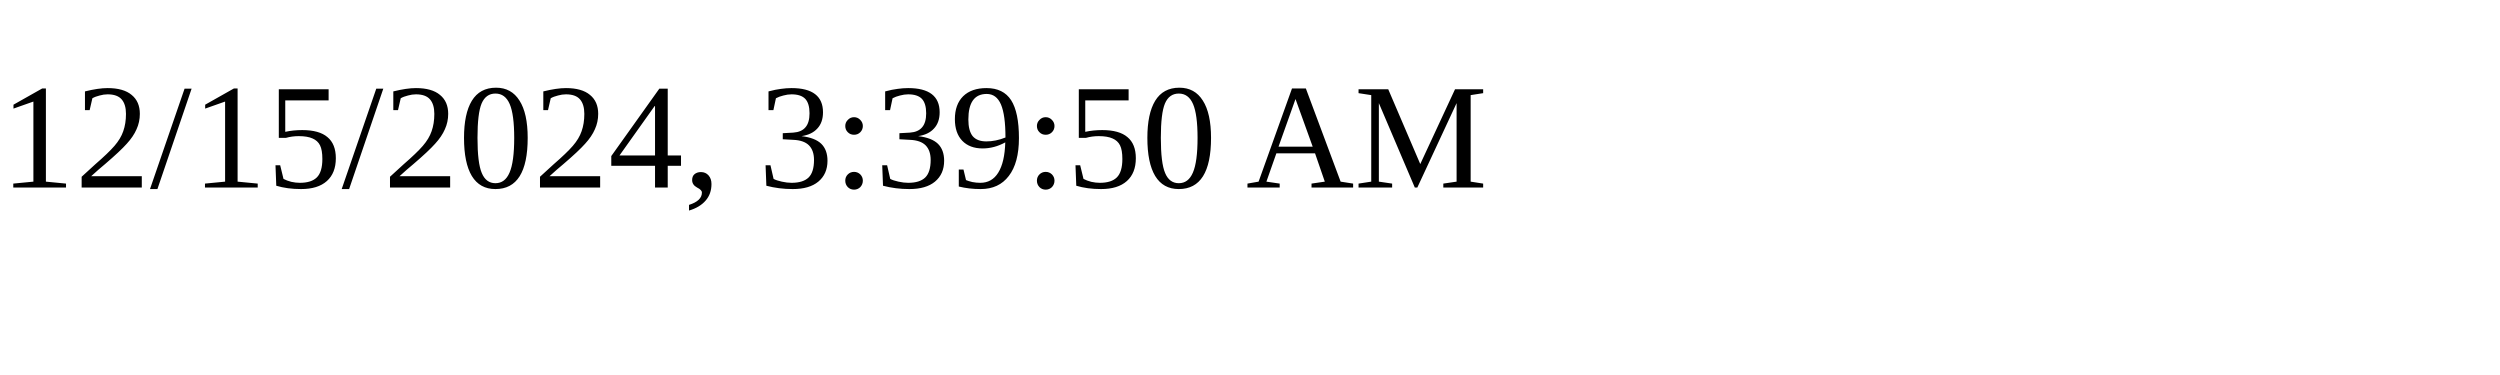
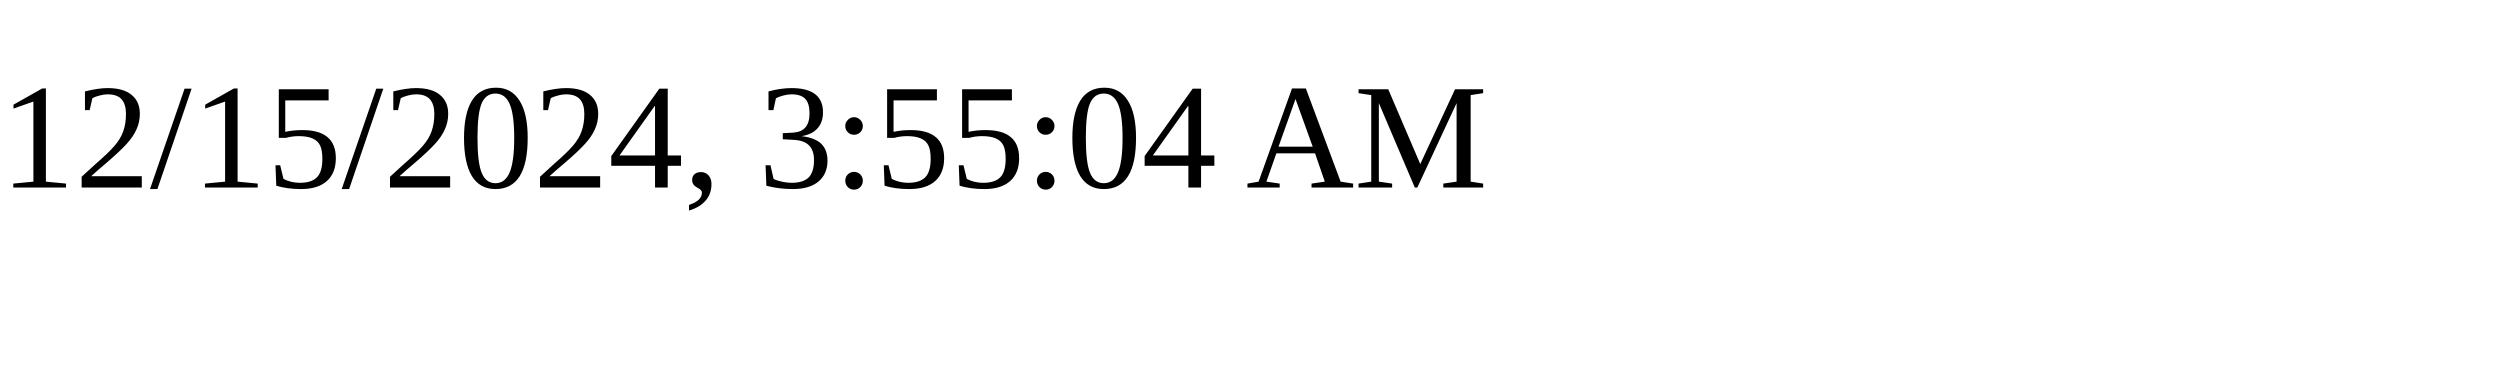
<svg xmlns="http://www.w3.org/2000/svg" height="30" width="200">
-   <text x="0" y="15">12/15/2024, 3:39:50 AM</text>
+   <text x="0" y="15">12/15/2024, 3:55:04 AM</text>
</svg>
